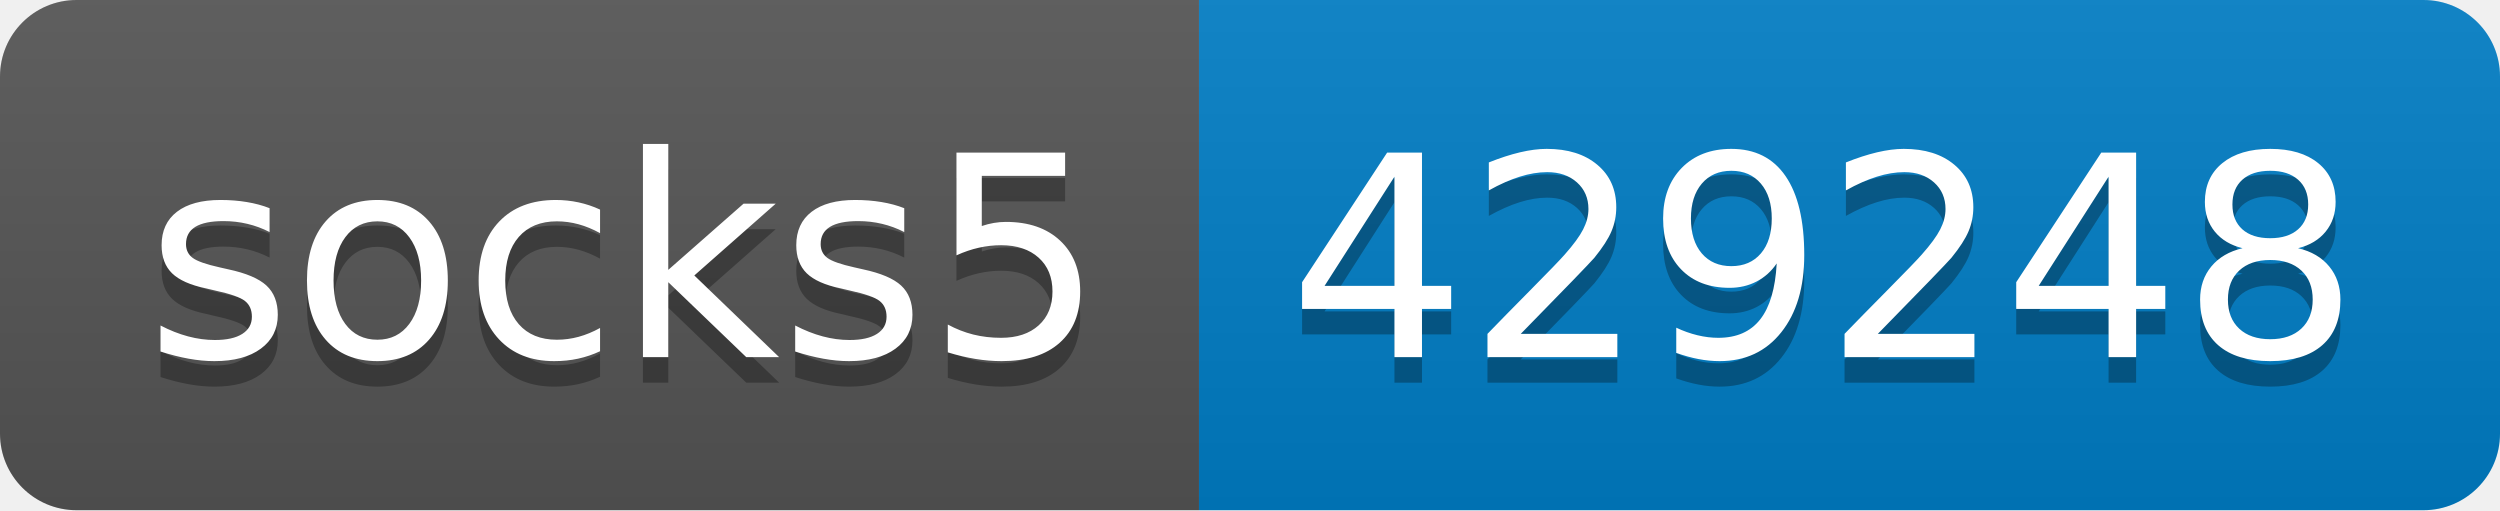
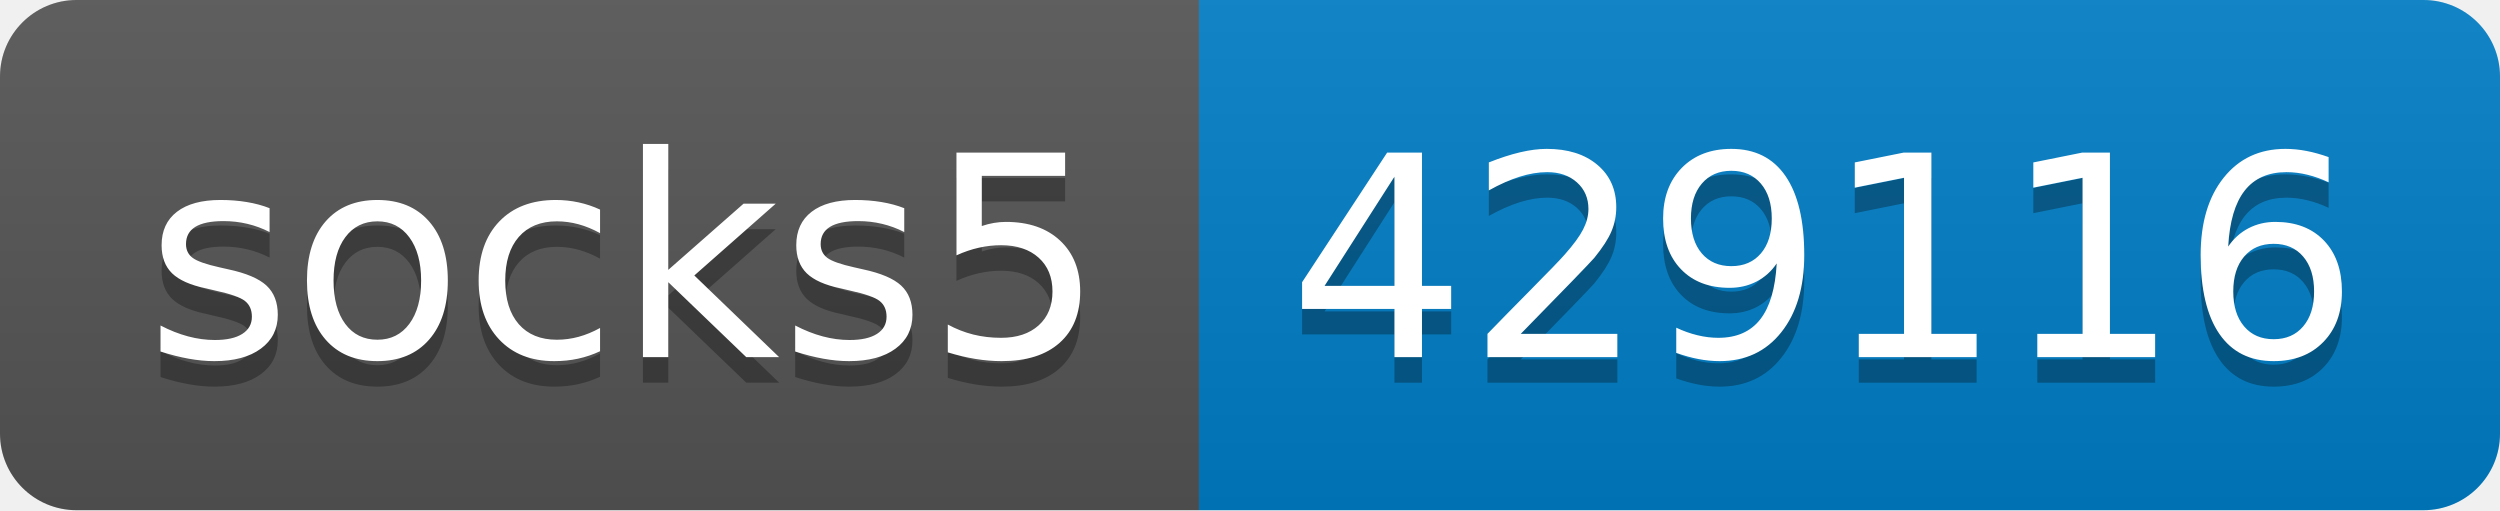
- <svg xmlns="http://www.w3.org/2000/svg" width="98" height="20" role="img" aria-label="socks5: 429248">
+ <svg xmlns="http://www.w3.org/2000/svg" width="98" height="20" role="img" aria-label="socks5: 429116">
  <linearGradient id="s" x2="0" y2="100%">
    <stop offset="0" stop-color="#bbb" stop-opacity=".1" />
    <stop offset="1" stop-opacity=".1" />
  </linearGradient>
  <clipPath id="r">
    <rect width="98" height="20" rx="3" fill="#fff" />
  </clipPath>
  <g clip-path="url(#r)">
    <rect width="47" height="20" fill="#555" />
    <rect x="47" width="51" height="20" fill="#007ec6" />
    <rect width="98" height="20" fill="url(#s)" />
  </g>
  <g fill="#fff" text-anchor="middle" font-family="Verdana,Geneva,DejaVu Sans,sans-serif" text-rendering="geometricPrecision" font-size="110">
    <text aria-hidden="true" x="245" y="150" fill="#010101" fill-opacity=".3" transform="scale(.1)" textLength="370">socks5</text>
    <text x="245" y="140" transform="scale(.1)" fill="#fff" textLength="370">socks5</text>
-     <text aria-hidden="true" x="715" y="150" fill="#010101" fill-opacity=".3" transform="scale(.1)" textLength="410">429248</text>
-     <text x="715" y="140" transform="scale(.1)" fill="#fff" textLength="410">429248</text>
+     <text aria-hidden="true" x="715" y="150" fill="#010101" fill-opacity=".3" transform="scale(.1)" textLength="410">429116</text>
+     <text x="715" y="140" transform="scale(.1)" fill="#fff" textLength="410">429116</text>
  </g>
</svg>
